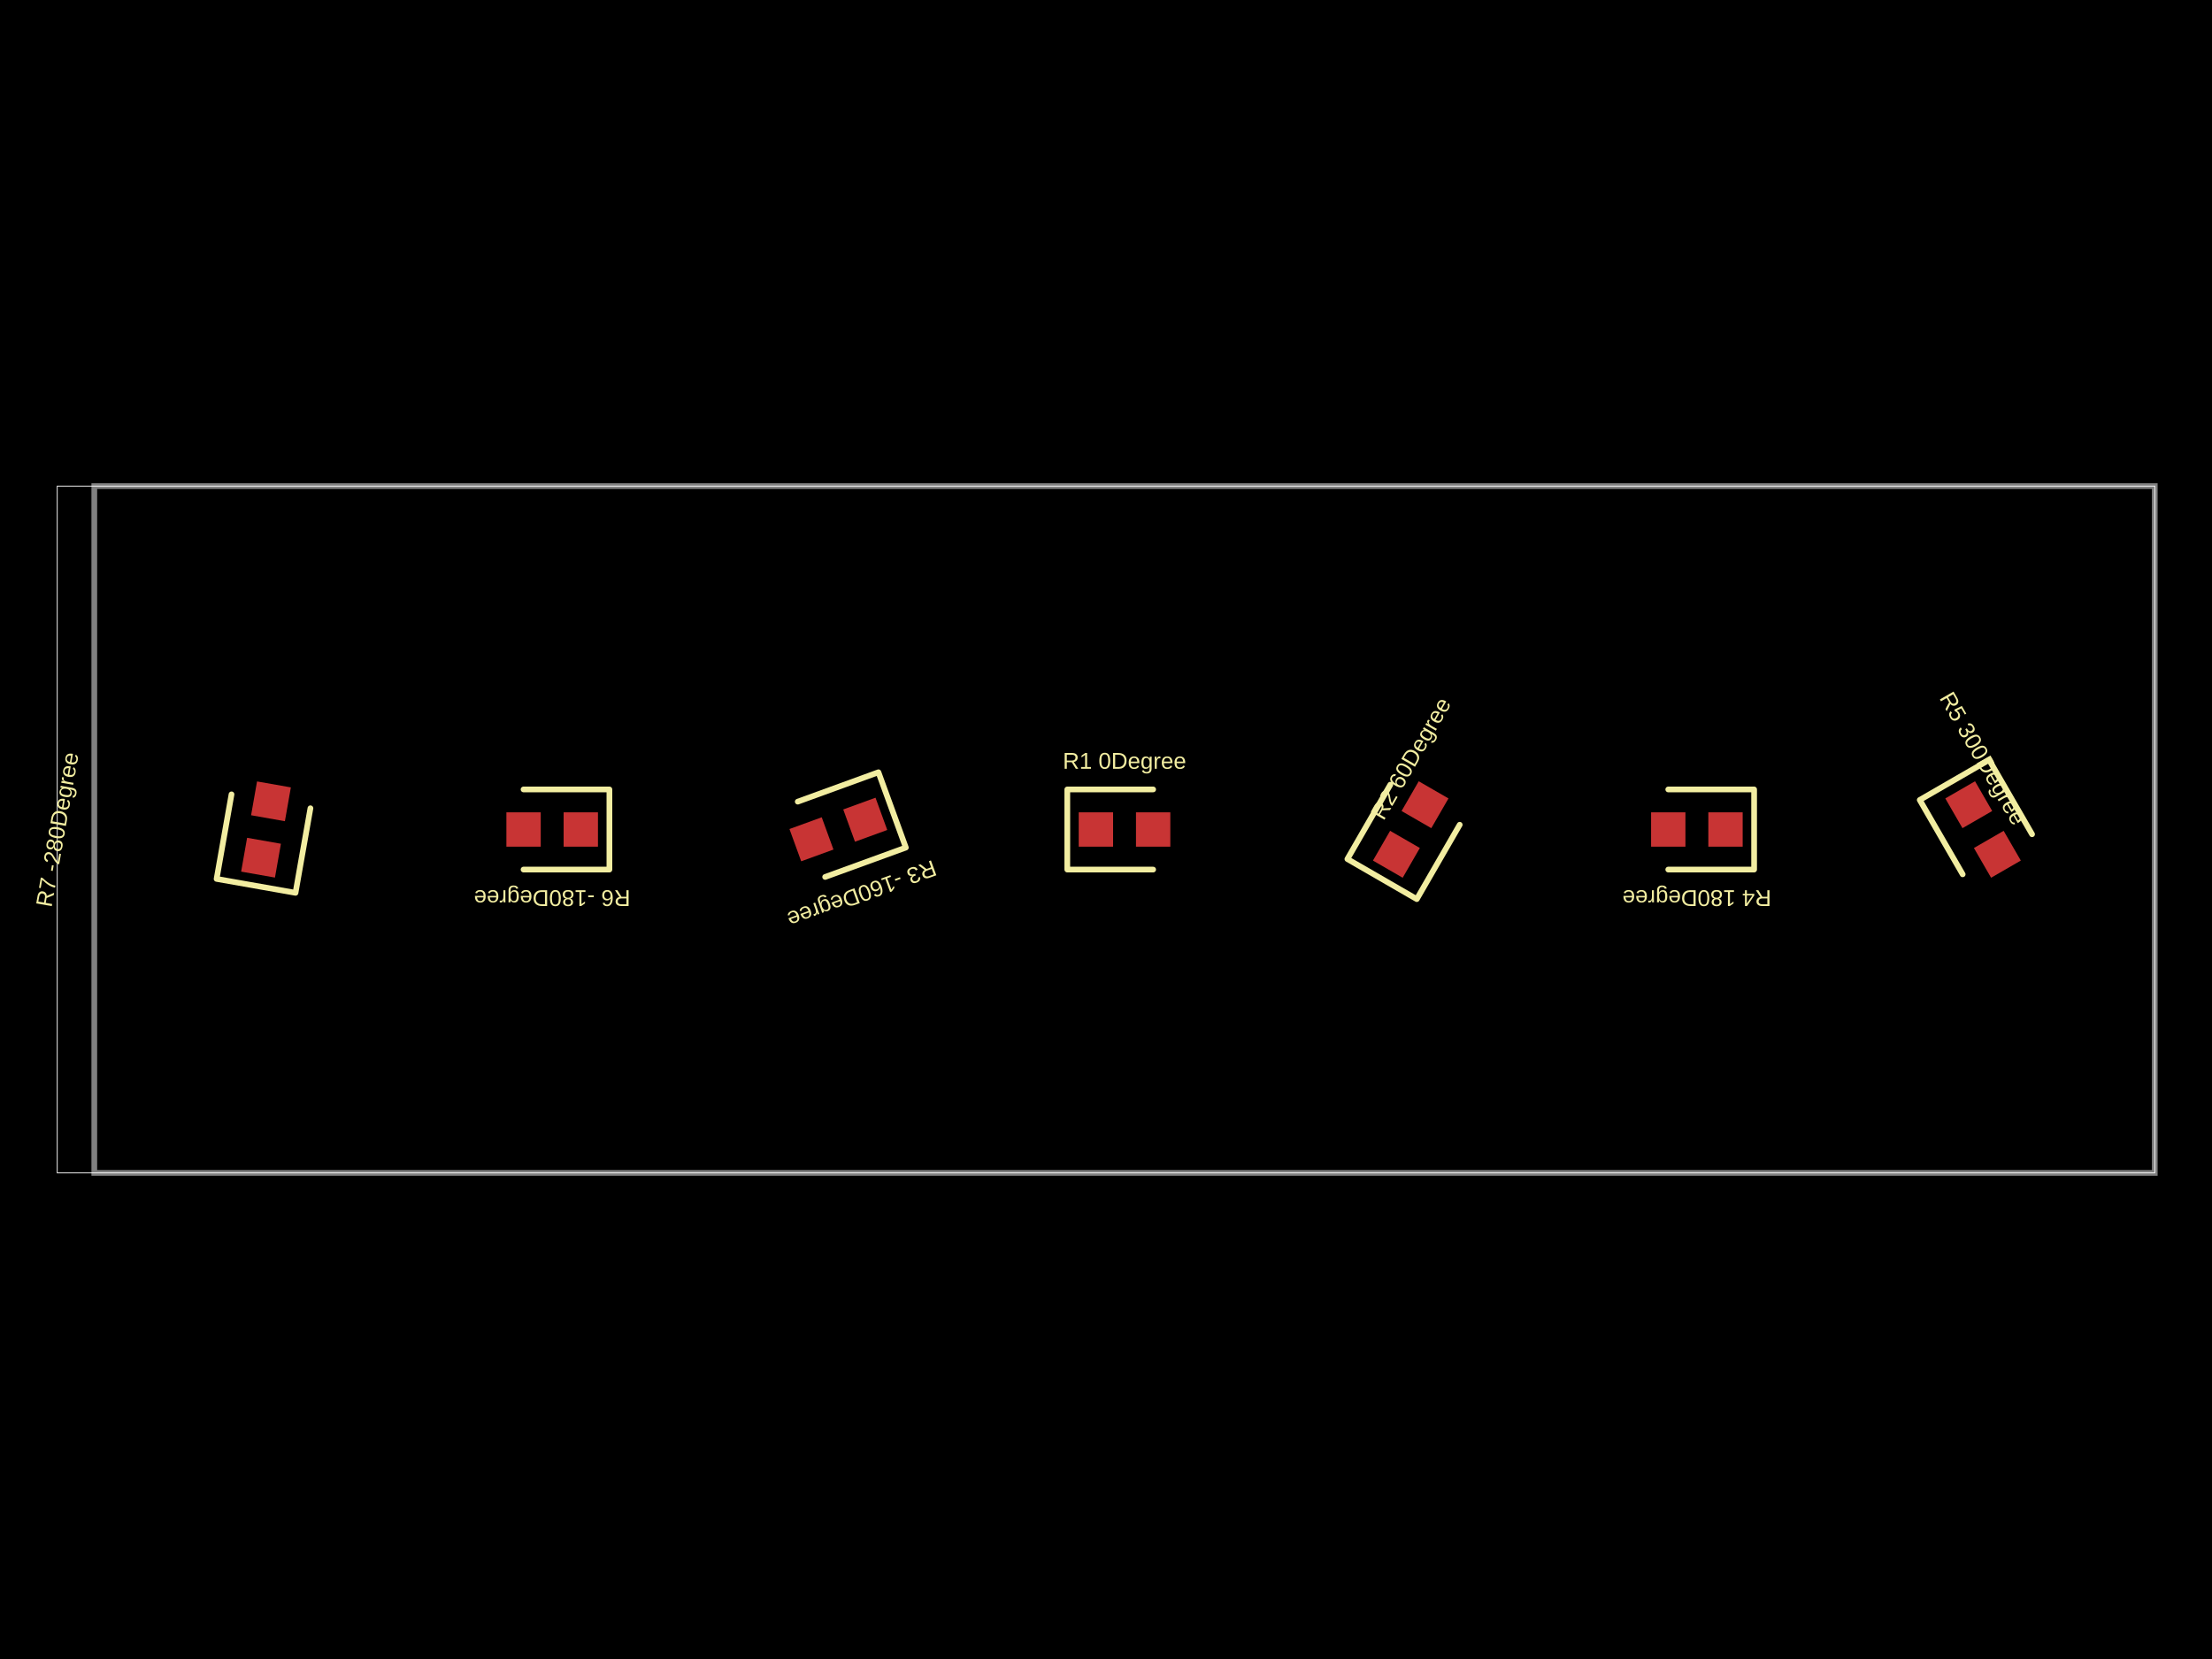
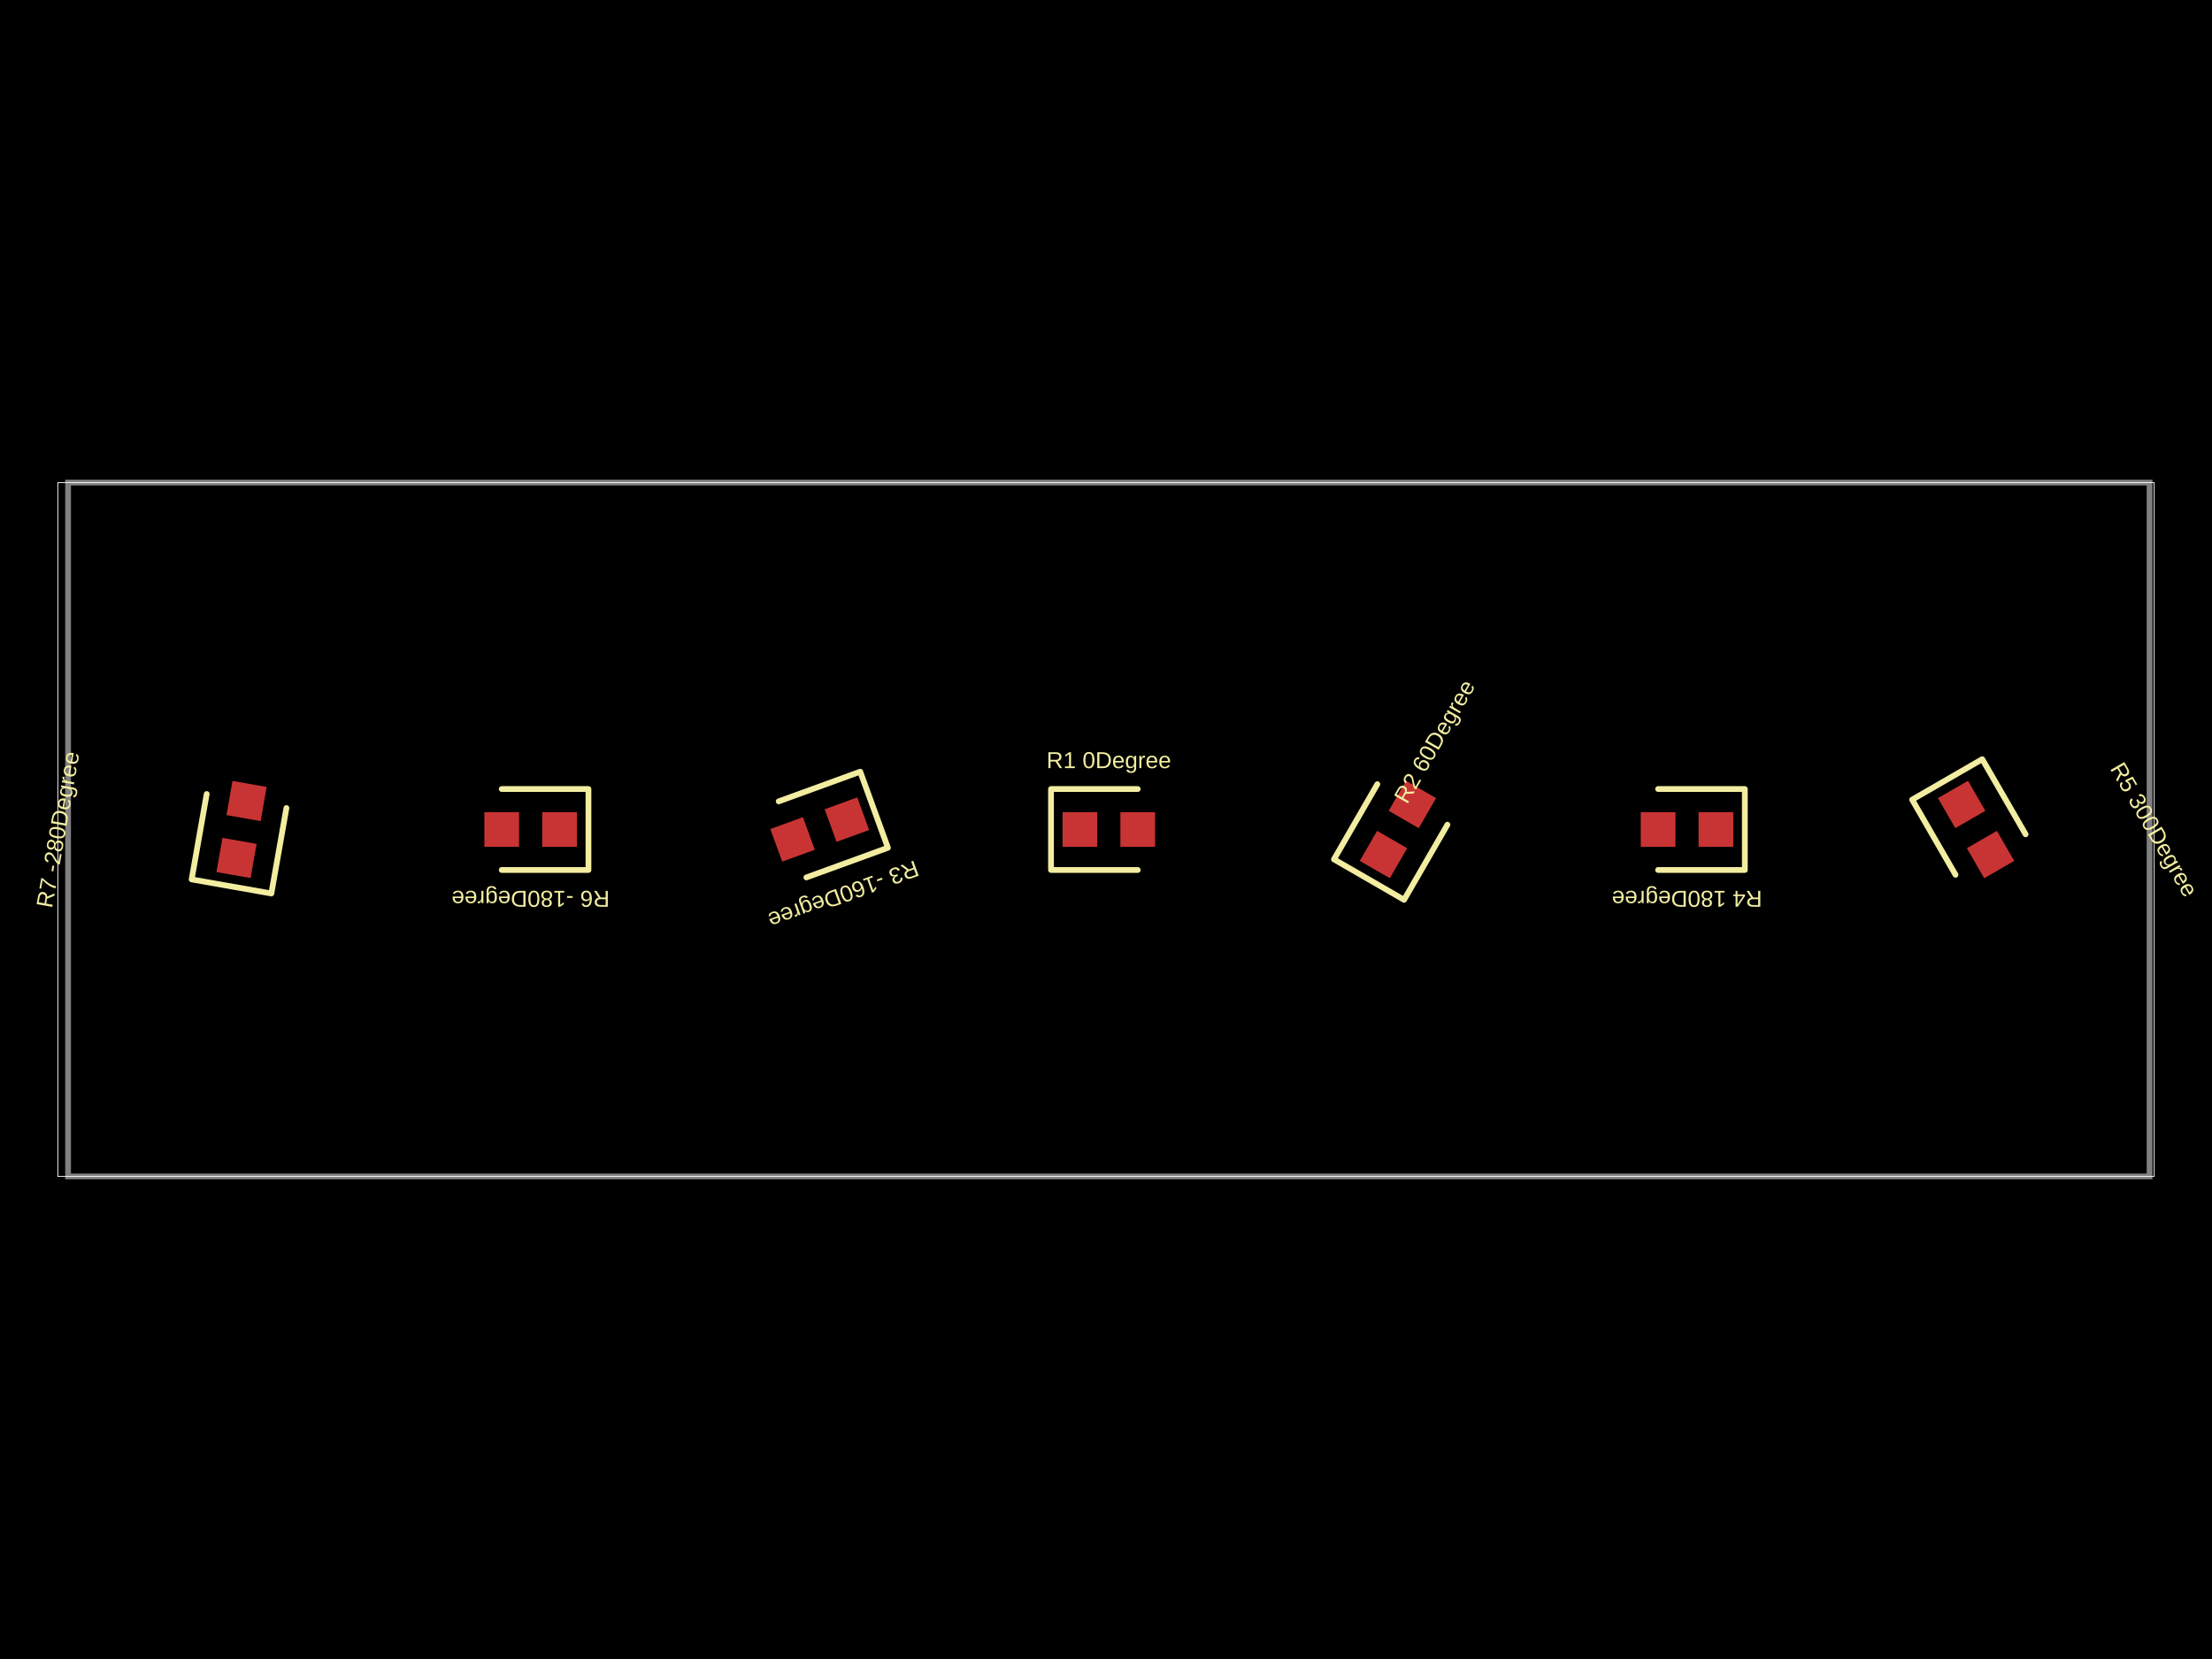
- <svg xmlns="http://www.w3.org/2000/svg" width="800" height="600" data-software-used-string="@tscircuit/core@0.0.673">
+ <svg xmlns="http://www.w3.org/2000/svg" width="800" height="600" data-software-used-string="@tscircuit/core@0.0.675">
  <style />
  <rect class="boundary" x="0" y="0" fill="#000" width="800" height="600" />
-   <rect class="pcb-boundary" fill="none" stroke="#fff" stroke-width="0.3" x="20.7" y="175.801" width="758.6" height="248.399" />
-   <path class="pcb-board" d="M 34.104 424.199 L 779.3 424.199 L 779.3 175.801 L 34.104 175.801 Z" fill="none" stroke="rgba(255, 255, 255, 0.5)" stroke-width="2.07" />
-   <rect class="pcb-pad" fill="rgb(200, 52, 52)" x="390.142" y="293.79" width="12.42" height="12.42" data-layer="top" />
-   <rect class="pcb-pad" fill="rgb(200, 52, 52)" x="410.842" y="293.79" width="12.42" height="12.42" data-layer="top" />
-   <rect class="pcb-pad" fill="rgb(200, 52, 52)" x="-6.21" y="-6.21" width="12.42" height="12.42" transform="translate(505.0265 308.9633) rotate(-60)" data-layer="top" />
-   <rect class="pcb-pad" fill="rgb(200, 52, 52)" x="-6.21" y="-6.21" width="12.42" height="12.42" transform="translate(515.3764 291.0367) rotate(-60)" data-layer="top" />
-   <rect class="pcb-pad" fill="rgb(200, 52, 52)" x="-6.21" y="-6.21" width="12.42" height="12.42" transform="translate(312.9283 296.4601) rotate(160)" data-layer="top" />
-   <rect class="pcb-pad" fill="rgb(200, 52, 52)" x="-6.21" y="-6.21" width="12.42" height="12.42" transform="translate(293.4767 303.5399) rotate(160)" data-layer="top" />
-   <rect class="pcb-pad" fill="rgb(200, 52, 52)" x="-6.21" y="-6.21" width="12.42" height="12.42" transform="translate(624.0509 300) rotate(-180)" data-layer="top" />
-   <rect class="pcb-pad" fill="rgb(200, 52, 52)" x="-6.21" y="-6.21" width="12.42" height="12.42" transform="translate(603.351 300) rotate(-180)" data-layer="top" />
-   <rect class="pcb-pad" fill="rgb(200, 52, 52)" x="-6.21" y="-6.21" width="12.42" height="12.42" transform="translate(712.0254 291.0367) rotate(-300)" data-layer="top" />
-   <rect class="pcb-pad" fill="rgb(200, 52, 52)" x="-6.21" y="-6.21" width="12.42" height="12.42" transform="translate(722.3754 308.9633) rotate(-300)" data-layer="top" />
-   <rect class="pcb-pad" fill="rgb(200, 52, 52)" x="-6.21" y="-6.21" width="12.42" height="12.42" transform="translate(210.053 300) rotate(180)" data-layer="top" />
-   <rect class="pcb-pad" fill="rgb(200, 52, 52)" x="-6.21" y="-6.21" width="12.42" height="12.42" transform="translate(189.3531 300) rotate(180)" data-layer="top" />
-   <rect class="pcb-pad" fill="rgb(200, 52, 52)" x="-6.21" y="-6.21" width="12.42" height="12.42" transform="translate(94.40628 310.1927) rotate(280)" data-layer="top" />
-   <rect class="pcb-pad" fill="rgb(200, 52, 52)" x="-6.21" y="-6.21" width="12.42" height="12.42" transform="translate(98.00078 289.8073) rotate(280)" data-layer="top" />
-   <path class="pcb-silkscreen pcb-silkscreen-top" d="M 417.052 285.51 L 386.002 285.51 L 386.002 314.49 L 417.052 314.49" fill="none" stroke="#f2eda1" stroke-width="2.07" stroke-linecap="round" stroke-linejoin="round" data-pcb-component-id="pcb_component_0" data-pcb-silkscreen-path-id="pcb_silkscreen_path_0" />
-   <path class="pcb-silkscreen pcb-silkscreen-top" d="M 502.828 283.792 L 487.303 310.682 L 512.4 325.172 L 527.925 298.282" fill="none" stroke="#f2eda1" stroke-width="2.07" stroke-linecap="round" stroke-linejoin="round" data-pcb-component-id="pcb_component_1" data-pcb-silkscreen-path-id="pcb_silkscreen_path_1" />
-   <path class="pcb-silkscreen pcb-silkscreen-top" d="M 298.433 317.156 L 327.61 306.536 L 317.698 279.304 L 288.521 289.924" fill="none" stroke="#f2eda1" stroke-width="2.07" stroke-linecap="round" stroke-linejoin="round" data-pcb-component-id="pcb_component_2" data-pcb-silkscreen-path-id="pcb_silkscreen_path_2" />
-   <path class="pcb-silkscreen pcb-silkscreen-top" d="M 603.351 314.49 L 634.401 314.49 L 634.401 285.51 L 603.351 285.51" fill="none" stroke="#f2eda1" stroke-width="2.07" stroke-linecap="round" stroke-linejoin="round" data-pcb-component-id="pcb_component_3" data-pcb-silkscreen-path-id="pcb_silkscreen_path_3" />
-   <path class="pcb-silkscreen pcb-silkscreen-top" d="M 734.924 301.718 L 719.399 274.828 L 694.302 289.318 L 709.827 316.208" fill="none" stroke="#f2eda1" stroke-width="2.07" stroke-linecap="round" stroke-linejoin="round" data-pcb-component-id="pcb_component_4" data-pcb-silkscreen-path-id="pcb_silkscreen_path_4" />
-   <path class="pcb-silkscreen pcb-silkscreen-top" d="M 189.353 314.49 L 220.403 314.49 L 220.403 285.51 L 189.353 285.51" fill="none" stroke="#f2eda1" stroke-width="2.07" stroke-linecap="round" stroke-linejoin="round" data-pcb-component-id="pcb_component_5" data-pcb-silkscreen-path-id="pcb_silkscreen_path_5" />
-   <path class="pcb-silkscreen pcb-silkscreen-top" d="M 83.731 287.291 L 78.339 317.869 L 106.879 322.902 L 112.271 292.323" fill="none" stroke="#f2eda1" stroke-width="2.07" stroke-linecap="round" stroke-linejoin="round" data-pcb-component-id="pcb_component_6" data-pcb-silkscreen-path-id="pcb_silkscreen_path_6" />
-   <text x="0" y="0" dx="0" dy="0" fill="#f2eda1" font-family="Arial, sans-serif" font-size="8.28" text-anchor="middle" dominant-baseline="central" transform="matrix(1,0,0,1,406.702,275.1601)" class="pcb-silkscreen-text pcb-silkscreen-top" data-pcb-silkscreen-text-id="pcb_component_0" stroke="none">R1 0Degree</text>
-   <text x="0" y="0" dx="0" dy="0" fill="#f2eda1" font-family="Arial, sans-serif" font-size="8.28" text-anchor="middle" dominant-baseline="central" transform="matrix(0.5,-0.8660254,0.8660254,0.5,510.2015,274.2737)" class="pcb-silkscreen-text pcb-silkscreen-top" data-pcb-silkscreen-text-id="pcb_component_1" stroke="none">R2 60Degree</text>
-   <text x="0" y="0" dx="0" dy="0" fill="#f2eda1" font-family="Arial, sans-serif" font-size="8.28" text-anchor="middle" dominant-baseline="central" transform="matrix(-0.9396926,0.3420201,-0.3420201,-0.9396926,311.6982,323.3418)" class="pcb-silkscreen-text pcb-silkscreen-top" data-pcb-silkscreen-text-id="pcb_component_2" stroke="none">R3 -160Degree</text>
-   <text x="0" y="0" dx="0" dy="0" fill="#f2eda1" font-family="Arial, sans-serif" font-size="8.28" text-anchor="middle" dominant-baseline="central" transform="matrix(-1,1.2246467991473532e-16,-1.2246467991473532e-16,-1,613.7009,324.8399)" class="pcb-silkscreen-text pcb-silkscreen-top" data-pcb-silkscreen-text-id="pcb_component_3" stroke="none">R4 180Degree</text>
-   <text x="0" y="0" dx="0" dy="0" fill="#f2eda1" font-family="Arial, sans-serif" font-size="8.28" text-anchor="middle" dominant-baseline="central" transform="matrix(0.5,0.8660254,-0.8660254,0.5,717.2004,274.2737)" class="pcb-silkscreen-text pcb-silkscreen-top" data-pcb-silkscreen-text-id="pcb_component_4" stroke="none">R5 300Degree</text>
-   <text x="0" y="0" dx="0" dy="0" fill="#f2eda1" font-family="Arial, sans-serif" font-size="8.28" text-anchor="middle" dominant-baseline="central" transform="matrix(-1,1.2246467991473532e-16,-1.2246467991473532e-16,-1,199.703,324.8399)" class="pcb-silkscreen-text pcb-silkscreen-top" data-pcb-silkscreen-text-id="pcb_component_5" stroke="none">R6 -180Degree</text>
-   <text x="0" y="0" dx="0" dy="0" fill="#f2eda1" font-family="Arial, sans-serif" font-size="8.28" text-anchor="middle" dominant-baseline="central" transform="matrix(0.1736482,-0.9848078,0.9848078,0.1736482,20.6999,300)" class="pcb-silkscreen-text pcb-silkscreen-top" data-pcb-silkscreen-text-id="pcb_component_6" stroke="none">R7 -280Degree</text>
+   <rect class="pcb-boundary" fill="none" stroke="#fff" stroke-width="0.3" x="20.911" y="174.534" width="758.178" height="250.932" />
+   <path class="pcb-board" d="M 24.623 425.466 L 777.42 425.466 L 777.42 174.534 L 24.623 174.534 Z" fill="none" stroke="rgba(255, 255, 255, 0.5)" stroke-width="2.091" />
+   <rect class="pcb-pad" fill="rgb(200, 52, 52)" x="384.293" y="293.727" width="12.547" height="12.547" data-layer="top" />
+   <rect class="pcb-pad" fill="rgb(200, 52, 52)" x="405.204" y="293.727" width="12.547" height="12.547" data-layer="top" />
+   <rect class="pcb-pad" fill="rgb(200, 52, 52)" x="-6.273" y="-6.273" width="12.547" height="12.547" transform="translate(500.3491 309.0547) rotate(-60)" data-layer="top" />
+   <rect class="pcb-pad" fill="rgb(200, 52, 52)" x="-6.273" y="-6.273" width="12.547" height="12.547" transform="translate(510.8047 290.9453) rotate(-60)" data-layer="top" />
+   <rect class="pcb-pad" fill="rgb(200, 52, 52)" x="-6.273" y="-6.273" width="12.547" height="12.547" transform="translate(306.2917 296.424) rotate(160)" data-layer="top" />
+   <rect class="pcb-pad" fill="rgb(200, 52, 52)" x="-6.273" y="-6.273" width="12.547" height="12.547" transform="translate(286.6418 303.576) rotate(160)" data-layer="top" />
+   <rect class="pcb-pad" fill="rgb(200, 52, 52)" x="-6.273" y="-6.273" width="12.547" height="12.547" transform="translate(620.5875 300) rotate(-180)" data-layer="top" />
+   <rect class="pcb-pad" fill="rgb(200, 52, 52)" x="-6.273" y="-6.273" width="12.547" height="12.547" transform="translate(599.6765 300) rotate(-180)" data-layer="top" />
+   <rect class="pcb-pad" fill="rgb(200, 52, 52)" x="-6.273" y="-6.273" width="12.547" height="12.547" transform="translate(709.4593 290.9453) rotate(-300)" data-layer="top" />
+   <rect class="pcb-pad" fill="rgb(200, 52, 52)" x="-6.273" y="-6.273" width="12.547" height="12.547" transform="translate(719.9148 309.0547) rotate(-300)" data-layer="top" />
+   <rect class="pcb-pad" fill="rgb(200, 52, 52)" x="-6.273" y="-6.273" width="12.547" height="12.547" transform="translate(202.3671 300) rotate(180)" data-layer="top" />
+   <rect class="pcb-pad" fill="rgb(200, 52, 52)" x="-6.273" y="-6.273" width="12.547" height="12.547" transform="translate(181.4561 300) rotate(180)" data-layer="top" />
+   <rect class="pcb-pad" fill="rgb(200, 52, 52)" x="-6.273" y="-6.273" width="12.547" height="12.547" transform="translate(85.54096 310.2967) rotate(280)" data-layer="top" />
+   <rect class="pcb-pad" fill="rgb(200, 52, 52)" x="-6.273" y="-6.273" width="12.547" height="12.547" transform="translate(89.17212 289.7033) rotate(280)" data-layer="top" />
+   <path class="pcb-silkscreen pcb-silkscreen-top" d="M 411.477 285.362 L 380.111 285.362 L 380.111 314.638 L 411.477 314.638" fill="none" stroke="#f2eda1" stroke-width="2.091" stroke-linecap="round" stroke-linejoin="round" data-pcb-component-id="pcb_component_0" data-pcb-silkscreen-path-id="pcb_silkscreen_path_0" />
+   <path class="pcb-silkscreen pcb-silkscreen-top" d="M 498.128 283.626 L 482.445 310.791 L 507.798 325.428 L 523.481 298.264" fill="none" stroke="#f2eda1" stroke-width="2.091" stroke-linecap="round" stroke-linejoin="round" data-pcb-component-id="pcb_component_1" data-pcb-silkscreen-path-id="pcb_silkscreen_path_1" />
+   <path class="pcb-silkscreen pcb-silkscreen-top" d="M 291.648 317.331 L 321.123 306.603 L 311.11 279.093 L 281.635 289.821" fill="none" stroke="#f2eda1" stroke-width="2.091" stroke-linecap="round" stroke-linejoin="round" data-pcb-component-id="pcb_component_2" data-pcb-silkscreen-path-id="pcb_silkscreen_path_2" />
+   <path class="pcb-silkscreen pcb-silkscreen-top" d="M 599.676 314.638 L 631.043 314.638 L 631.043 285.362 L 599.676 285.362" fill="none" stroke="#f2eda1" stroke-width="2.091" stroke-linecap="round" stroke-linejoin="round" data-pcb-component-id="pcb_component_3" data-pcb-silkscreen-path-id="pcb_silkscreen_path_3" />
+   <path class="pcb-silkscreen pcb-silkscreen-top" d="M 732.591 301.736 L 716.908 274.572 L 691.555 289.209 L 707.238 316.374" fill="none" stroke="#f2eda1" stroke-width="2.091" stroke-linecap="round" stroke-linejoin="round" data-pcb-component-id="pcb_component_4" data-pcb-silkscreen-path-id="pcb_silkscreen_path_4" />
+   <path class="pcb-silkscreen pcb-silkscreen-top" d="M 181.456 314.638 L 212.823 314.638 L 212.823 285.362 L 181.456 285.362" fill="none" stroke="#f2eda1" stroke-width="2.091" stroke-linecap="round" stroke-linejoin="round" data-pcb-component-id="pcb_component_5" data-pcb-silkscreen-path-id="pcb_silkscreen_path_5" />
+   <path class="pcb-silkscreen pcb-silkscreen-top" d="M 74.757 287.162 L 69.31 318.052 L 98.141 323.135 L 103.587 292.245" fill="none" stroke="#f2eda1" stroke-width="2.091" stroke-linecap="round" stroke-linejoin="round" data-pcb-component-id="pcb_component_6" data-pcb-silkscreen-path-id="pcb_silkscreen_path_6" />
+   <text x="0" y="0" dx="0" dy="0" fill="#f2eda1" font-family="Arial, sans-serif" font-size="8.364" text-anchor="middle" dominant-baseline="central" transform="matrix(1,0,0,1,401.0218,274.9068)" class="pcb-silkscreen-text pcb-silkscreen-top" data-pcb-silkscreen-text-id="pcb_component_0" stroke="none">R1 0Degree</text>
+   <text x="0" y="0" dx="0" dy="0" fill="#f2eda1" font-family="Arial, sans-serif" font-size="8.364" text-anchor="middle" dominant-baseline="central" transform="matrix(0.5,-0.8660254,0.8660254,0.5,518.7807,268.1232)" class="pcb-silkscreen-text pcb-silkscreen-top" data-pcb-silkscreen-text-id="pcb_component_1" stroke="none">R2 60Degree</text>
+   <text x="0" y="0" dx="0" dy="0" fill="#f2eda1" font-family="Arial, sans-serif" font-size="8.364" text-anchor="middle" dominant-baseline="central" transform="matrix(-0.9396926,0.3420201,-0.3420201,-0.9396926,305.0491,323.5799)" class="pcb-silkscreen-text pcb-silkscreen-top" data-pcb-silkscreen-text-id="pcb_component_2" stroke="none">R3 -160Degree</text>
+   <text x="0" y="0" dx="0" dy="0" fill="#f2eda1" font-family="Arial, sans-serif" font-size="8.364" text-anchor="middle" dominant-baseline="central" transform="matrix(-1,1.2246467991473532e-16,-1.2246467991473532e-16,-1,610.132,325.0932)" class="pcb-silkscreen-text pcb-silkscreen-top" data-pcb-silkscreen-text-id="pcb_component_3" stroke="none">R4 180Degree</text>
+   <text x="0" y="0" dx="0" dy="0" fill="#f2eda1" font-family="Arial, sans-serif" font-size="8.364" text-anchor="middle" dominant-baseline="central" transform="matrix(0.5,0.8660254,-0.8660254,0.5,779.089,300)" class="pcb-silkscreen-text pcb-silkscreen-top" data-pcb-silkscreen-text-id="pcb_component_4" stroke="none">R5 300Degree</text>
+   <text x="0" y="0" dx="0" dy="0" fill="#f2eda1" font-family="Arial, sans-serif" font-size="8.364" text-anchor="middle" dominant-baseline="central" transform="matrix(-1,1.2246467991473532e-16,-1.2246467991473532e-16,-1,191.9116,325.0932)" class="pcb-silkscreen-text pcb-silkscreen-top" data-pcb-silkscreen-text-id="pcb_component_5" stroke="none">R6 -180Degree</text>
+   <text x="0" y="0" dx="0" dy="0" fill="#f2eda1" font-family="Arial, sans-serif" font-size="8.364" text-anchor="middle" dominant-baseline="central" transform="matrix(0.1736482,-0.9848078,0.9848078,0.1736482,20.91102,300)" class="pcb-silkscreen-text pcb-silkscreen-top" data-pcb-silkscreen-text-id="pcb_component_6" stroke="none">R7 -280Degree</text>
</svg>
